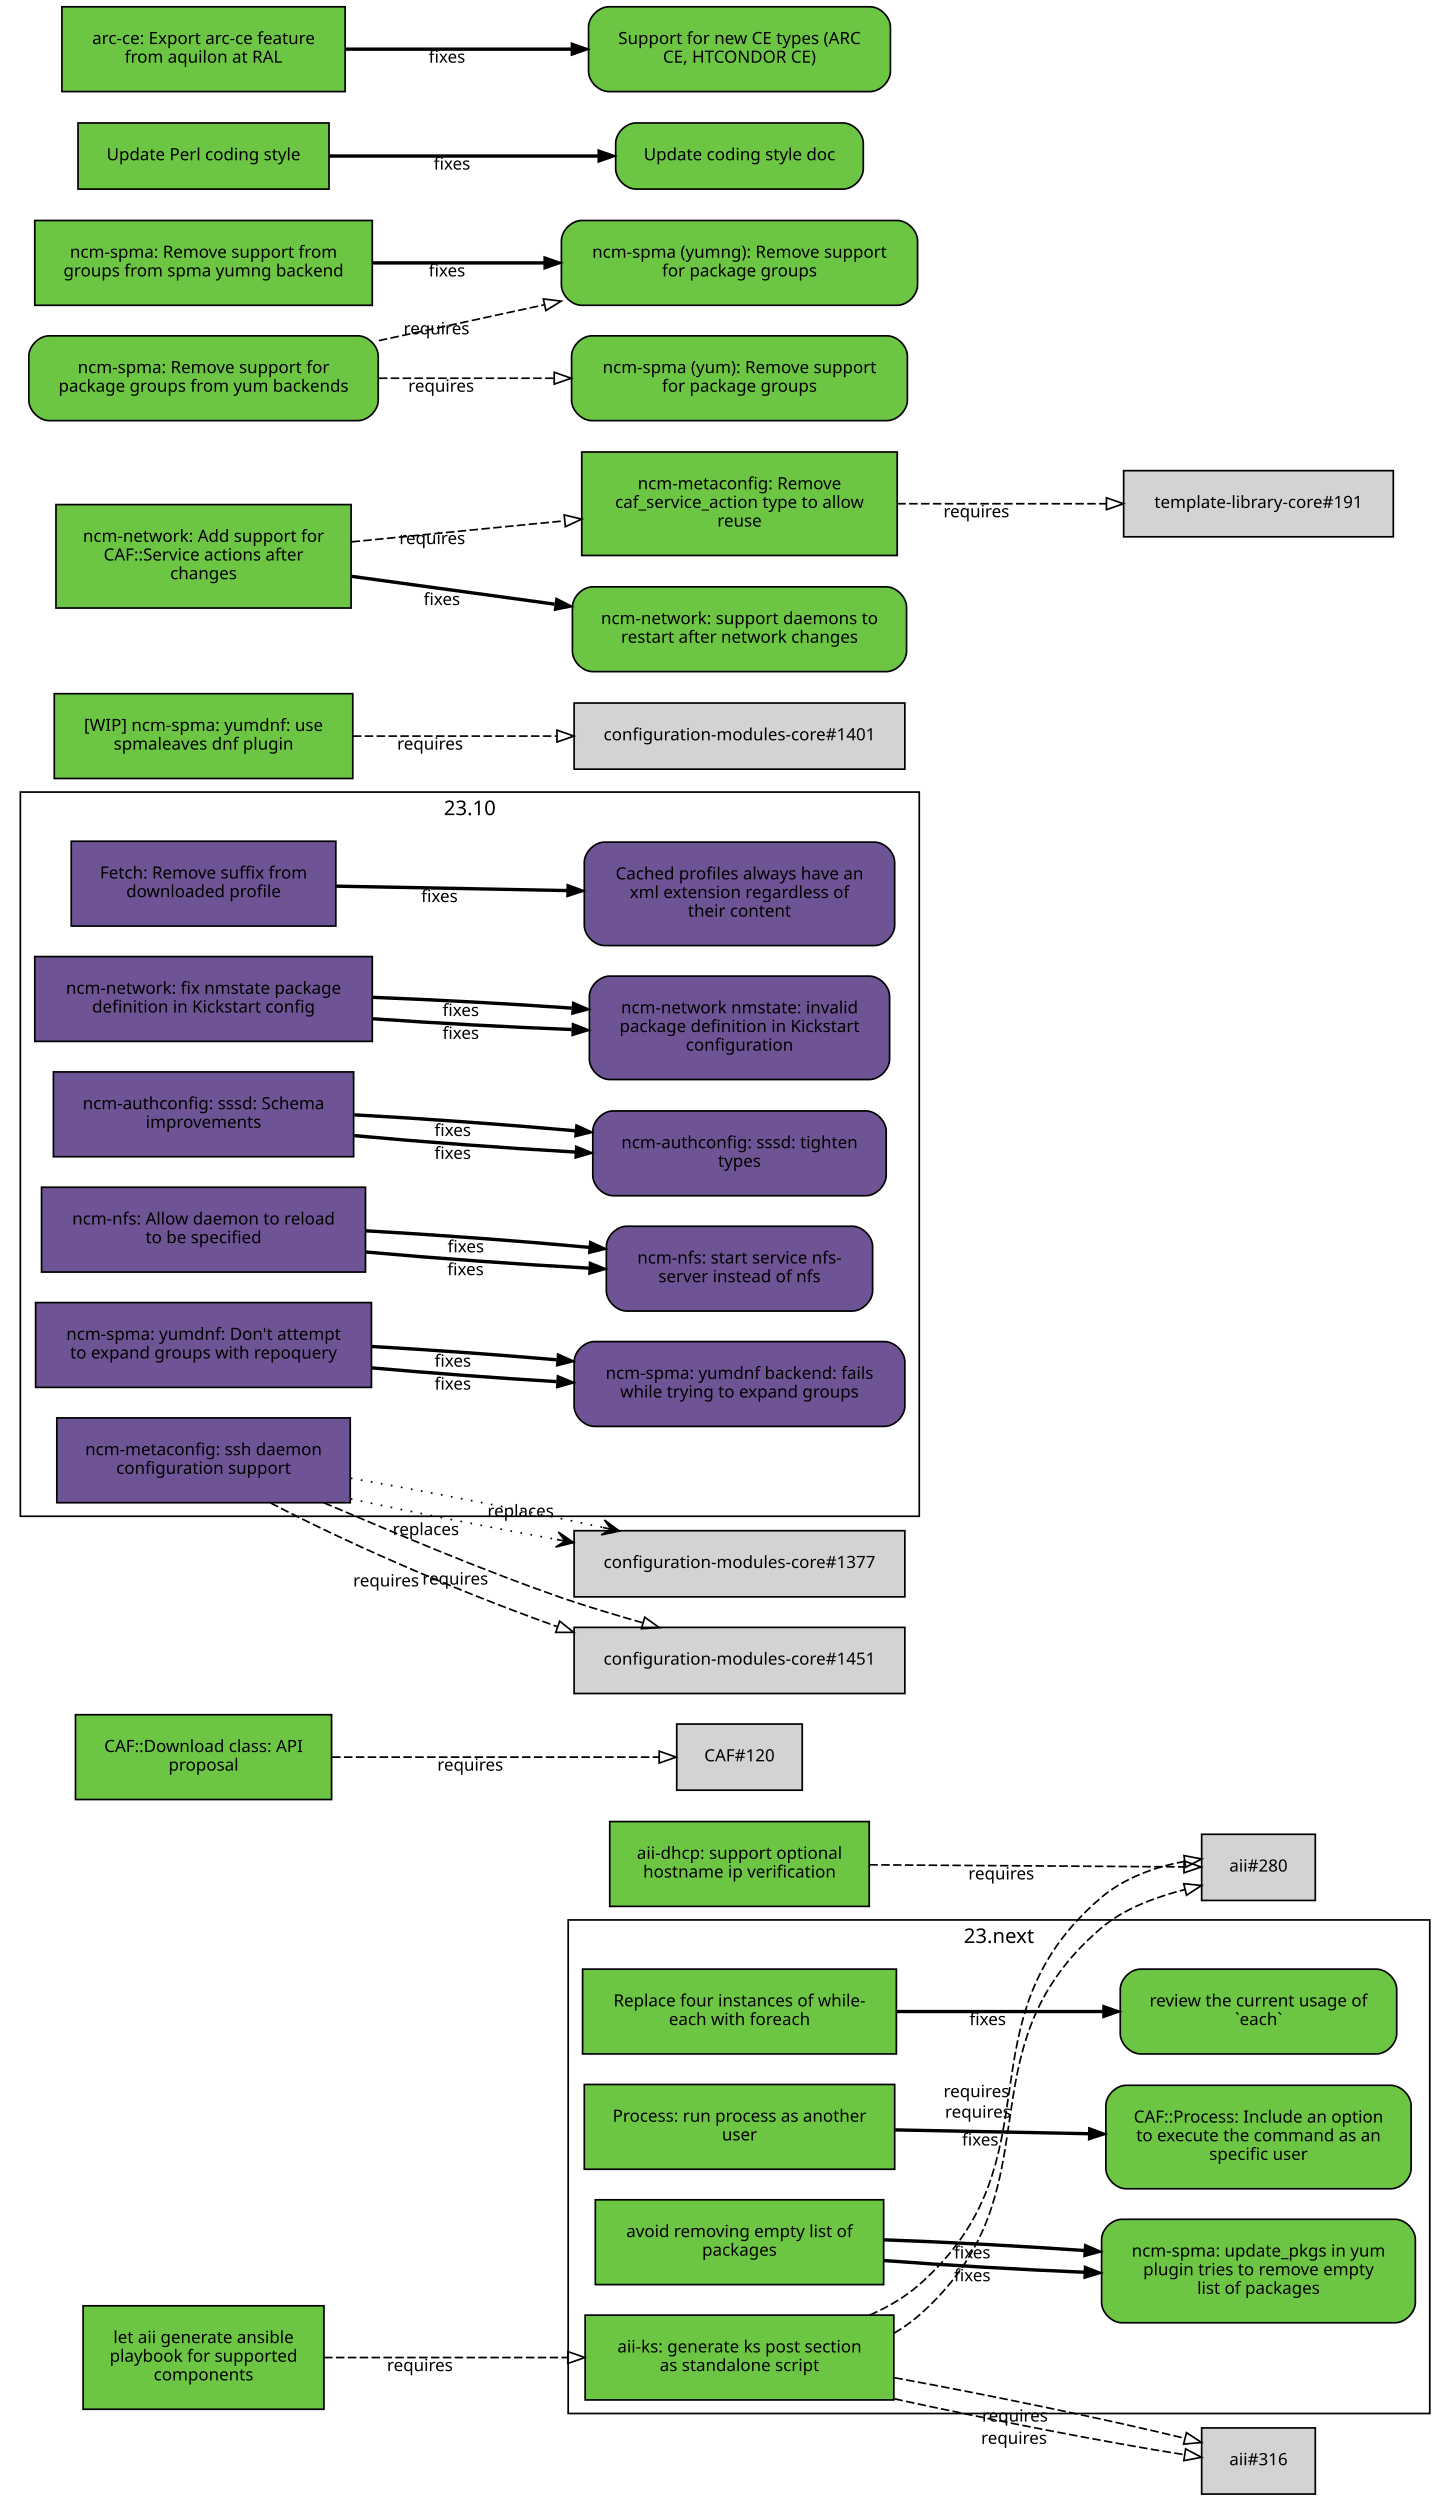
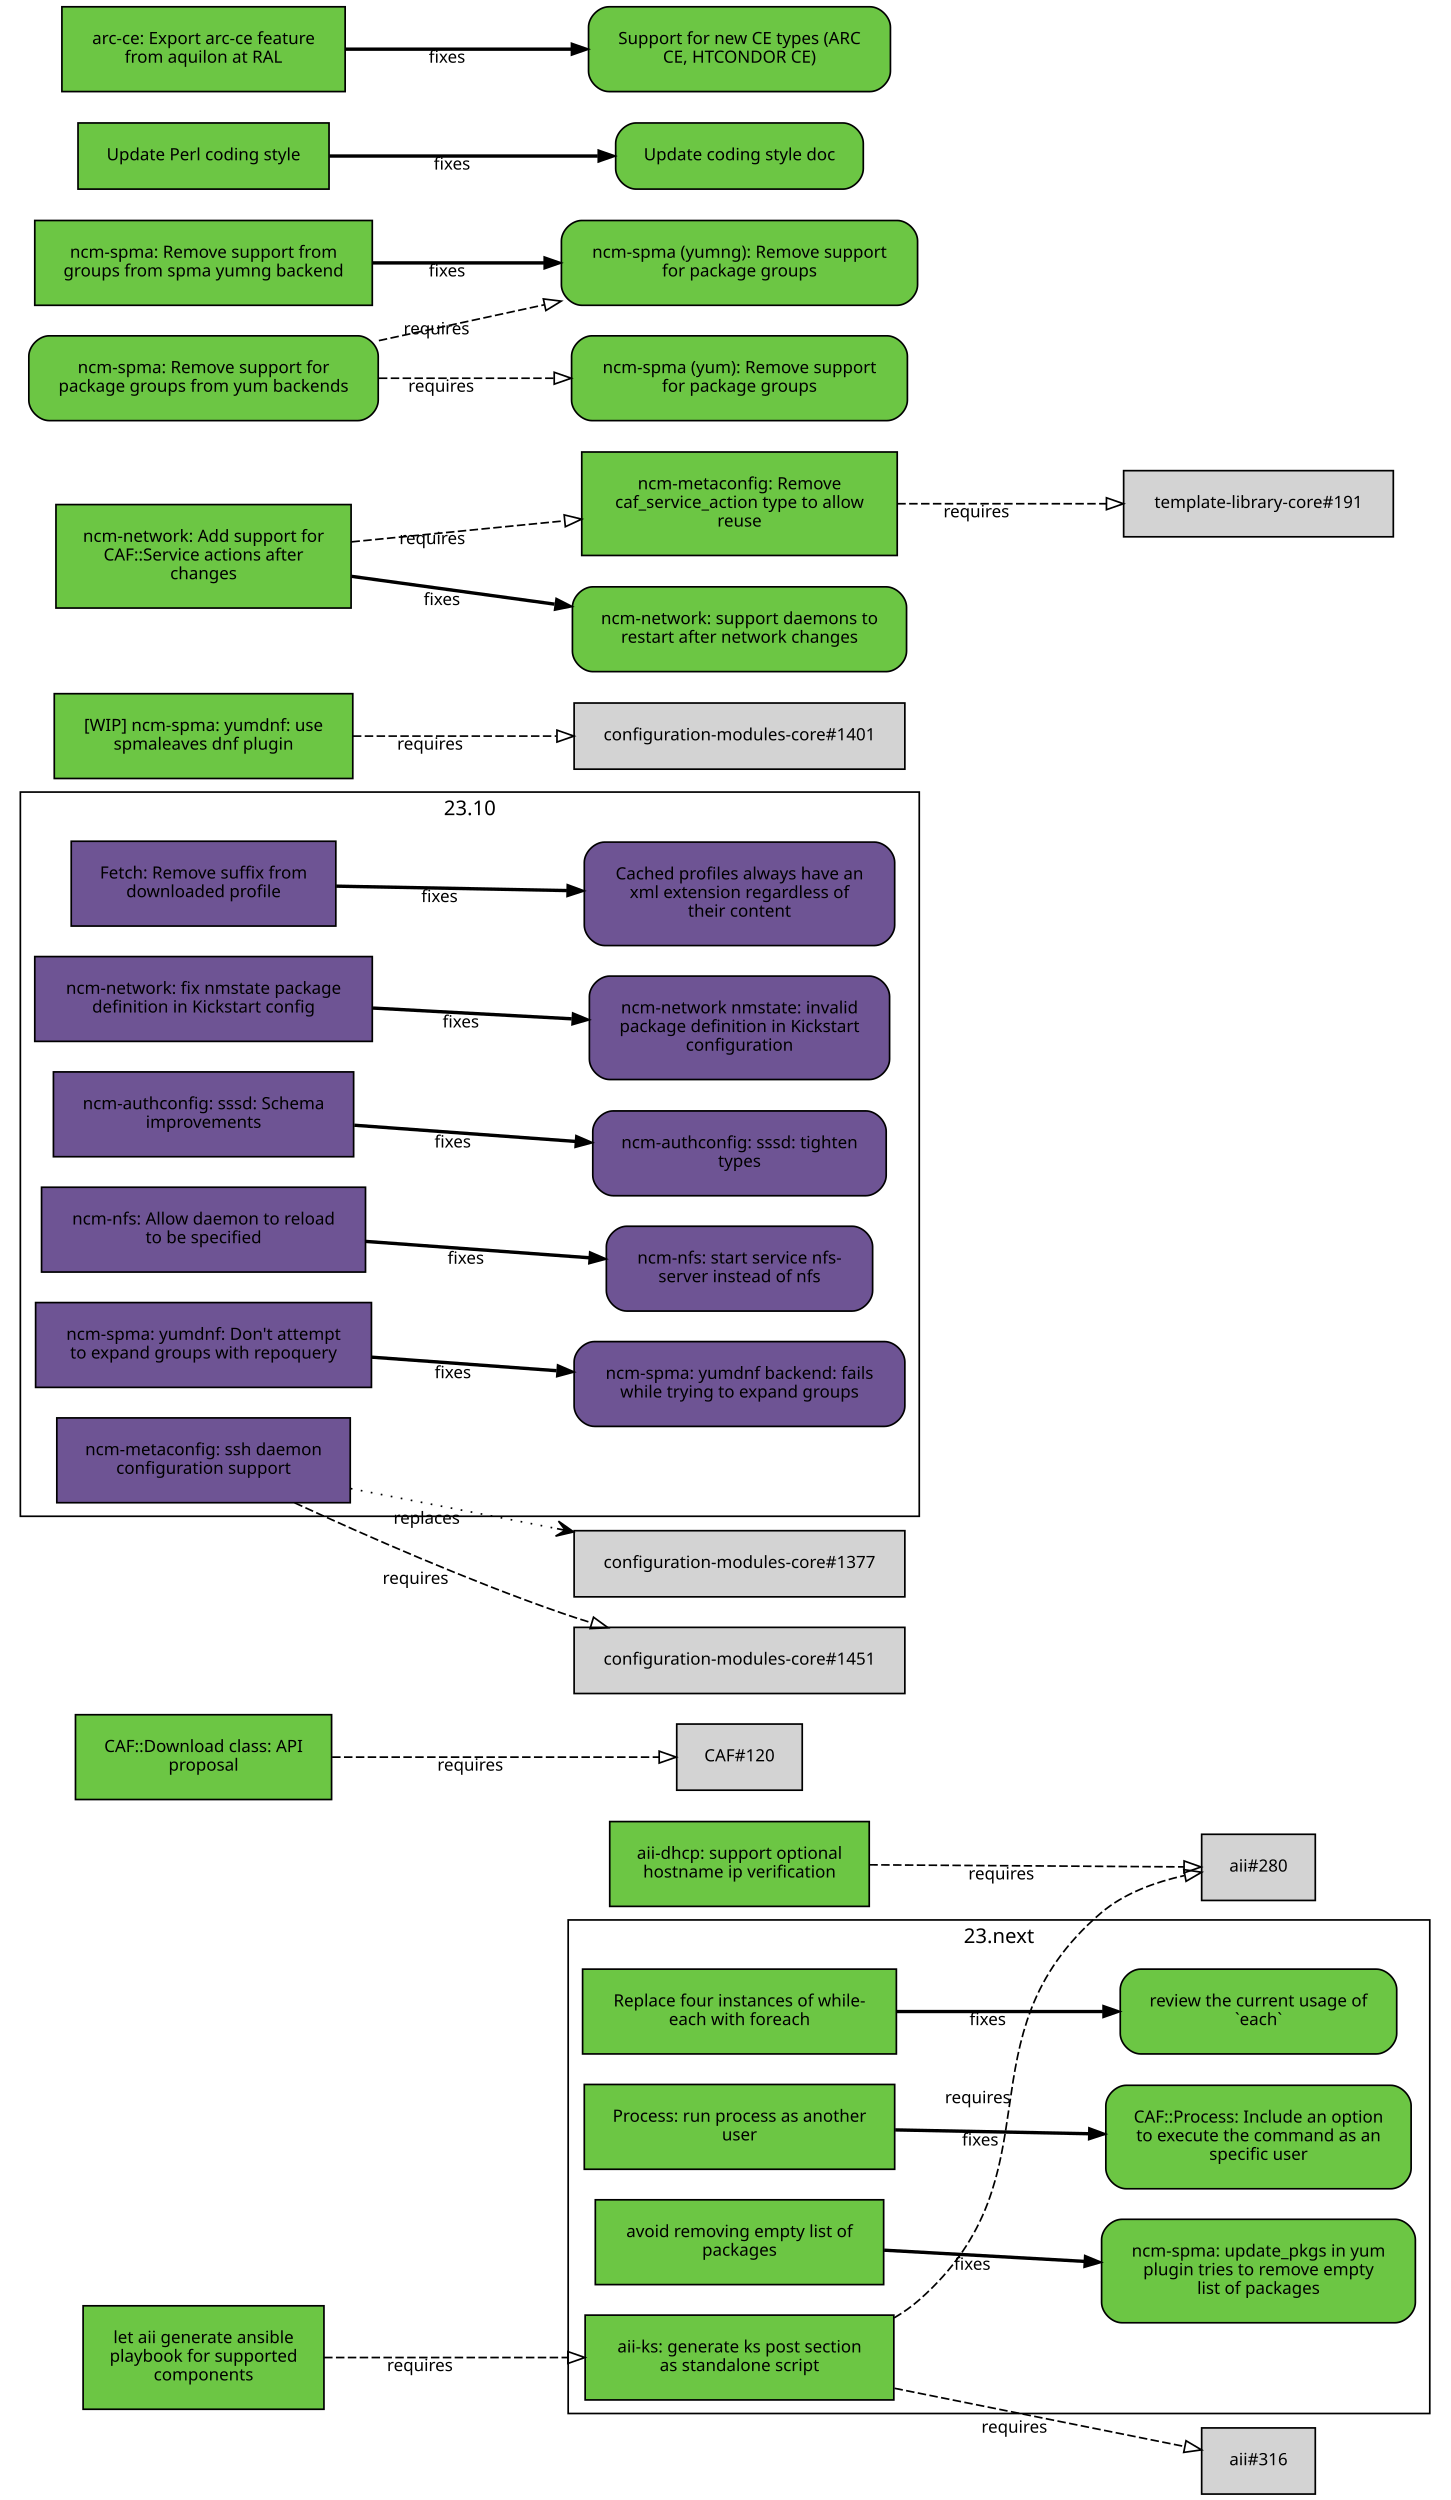
<svg xmlns="http://www.w3.org/2000/svg" xmlns:xlink="http://www.w3.org/1999/xlink" width="855pt" height="1474pt" viewBox="0.00 0.00 855.00 1474.00">
  <g id="graph0" class="graph" transform="scale(1 1) rotate(0) translate(4 1470)">
    <polygon fill="white" stroke="white" points="-4,5 -4,-1470 852,-1470 852,5 -4,5" />
    <g id="clust2" class="cluster">
      <polygon fill="none" stroke="black" points="8,-576 8,-1003 538,-1003 538,-576 8,-576" />
      <text text-anchor="middle" x="273" y="-989.4" font-family="Sans" font-size="12.00">23.10</text>
    </g>
    <g id="clust1" class="cluster">
      <polygon fill="none" stroke="black" points="331,-47 331,-338 839,-338 839,-47 331,-47" />
      <text text-anchor="middle" x="585" y="-324.4" font-family="Sans" font-size="12.00">23.next</text>
    </g>
    <g id="node1" class="node">
      <g id="a_node1">
        <a xlink:href="https://github.com/quattor/aii/pull/328" xlink:title="aii#328 (pull-request)" target="_parent">
          <polygon fill="#6cc644" stroke="black" points="523,-105 341,-105 341,-55 523,-55 523,-105" />
          <text text-anchor="middle" x="432" y="-83" font-family="Sans" font-size="10.00">aii-ks: generate ks post section</text>
          <text text-anchor="middle" x="432" y="-72" font-family="Sans" font-size="10.00">as standalone script</text>
        </a>
      </g>
    </g>
    <g id="node2" class="node">
      <polygon fill="lightgrey" stroke="black" points="771.5,-388.5 704.5,-388.5 704.5,-349.5 771.5,-349.5 771.5,-388.5" />
      <text text-anchor="middle" x="738" y="-366.5" font-family="Sans" font-size="10.00">aii#280</text>
    </g>
    <g id="edge1" class="edge">
-       <path fill="none" stroke="black" stroke-dasharray="5,2" d="M523.177,-94.39C528.47,-97.484 533.473,-101.008 538,-105 621.964,-179.027 560.019,-260.143 645,-333 658.839,-344.864 677.673,-351.519 694.696,-355.954" />
-       <polygon fill="none" stroke="black" points="693.914,-359.366 704.458,-358.332 695.57,-352.565 693.914,-359.366" />
-       <text text-anchor="middle" x="572.597" y="-221.396" font-family="Sans" font-size="10.00">requires</text>
+       <path fill="none" stroke="black" stroke-dasharray="5,2" d="M523.177,-103.373C528.47,-106.484 533.473,-110.008 538,-114 621.964,-188.027 560.019,-269.143 645,-342 658.709,-353.754 677.321,-360.394 694.218,-364.145" />
+       <polygon fill="none" stroke="black" points="693.975,-367.663 704.458,-366.126 695.305,-360.79 693.975,-367.663" />
+       <text text-anchor="middle" x="572.527" y="-229.944" font-family="Sans" font-size="10.00">requires</text>
    </g>
    <g id="node3" class="node">
      <polygon fill="lightgrey" stroke="black" points="771.5,-38.5 704.5,-38.5 704.5,0.5 771.5,0.5 771.5,-38.5" />
      <text text-anchor="middle" x="738" y="-16.5" font-family="Sans" font-size="10.00">aii#316</text>
    </g>
    <g id="edge2" class="edge">
-       <path fill="none" stroke="black" stroke-dasharray="5,2" d="M523.387,-55.632C579.936,-43.279 650.18,-29.64 694.316,-22.702" />
-       <polygon fill="none" stroke="black" points="695.047,-26.131 704.407,-21.166 693.994,-19.211 695.047,-26.131" />
-       <text text-anchor="middle" x="593.86" y="-29.068" font-family="Sans" font-size="10.00">requires</text>
-     </g>
-     <g id="edge3" class="edge">
-       <path fill="none" stroke="black" stroke-dasharray="5,2" d="M508.774,-105.023C519.372,-109.688 529.52,-115.524 538,-123 621.964,-197.027 560.019,-278.143 645,-351 658.709,-362.754 677.321,-369.394 694.218,-372.46" />
-       <polygon fill="none" stroke="black" points="694.064,-375.973 704.458,-373.92 695.052,-369.043 694.064,-375.973" />
-       <text text-anchor="middle" x="571.715" y="-233.513" font-family="Sans" font-size="10.00">requires</text>
-     </g>
-     <g id="edge4" class="edge">
-       <path fill="none" stroke="black" stroke-dasharray="5,2" d="M523.387,-68.094C580.055,-57.731 650.477,-43.141 694.595,-32.36" />
-       <polygon fill="none" stroke="black" points="695.551,-35.729 704.407,-29.914 693.857,-28.937 695.551,-35.729" />
-       <text text-anchor="middle" x="594.405" y="-42.236" font-family="Sans" font-size="10.00">requires</text>
+       <path fill="none" stroke="black" stroke-dasharray="5,2" d="M523.387,-61.863C580.055,-50.492 650.477,-36.362 694.595,-27.509" />
+       <polygon fill="none" stroke="black" points="695.291,-30.939 704.407,-25.54 693.914,-24.076 695.291,-30.939" />
+       <text text-anchor="middle" x="594.051" y="-35.671" font-family="Sans" font-size="10.00">requires</text>
    </g>
    <g id="node4" class="node">
      <g id="a_node4">
        <a xlink:href="https://github.com/quattor/aii/pull/331" xlink:title="aii#331 (pull-request)" target="_parent">
          <polygon fill="#6cc644" stroke="black" points="187,-110.5 45,-110.5 45,-49.5 187,-49.5 187,-110.5" />
          <text text-anchor="middle" x="116" y="-88.5" font-family="Sans" font-size="10.00">let aii generate ansible</text>
          <text text-anchor="middle" x="116" y="-77.5" font-family="Sans" font-size="10.00">playbook for supported</text>
          <text text-anchor="middle" x="116" y="-66.5" font-family="Sans" font-size="10.00">components</text>
        </a>
      </g>
    </g>
-     <g id="edge5" class="edge">
+     <g id="edge3" class="edge">
      <path fill="none" stroke="black" stroke-dasharray="5,2" d="M187.077,-80C229.343,-80 283.883,-80 330.668,-80" />
      <polygon fill="none" stroke="black" points="330.834,-83.5 340.834,-80 330.834,-76.5 330.834,-83.5" />
      <text text-anchor="middle" x="243.574" y="-72" font-family="Sans" font-size="10.00">requires</text>
    </g>
    <g id="node5" class="node">
      <g id="a_node5">
        <a xlink:href="https://github.com/quattor/aii/pull/299" xlink:title="aii#299 (pull-request)" target="_parent">
          <polygon fill="#6cc644" stroke="black" points="508.5,-396 355.5,-396 355.5,-346 508.5,-346 508.5,-396" />
          <text text-anchor="middle" x="432" y="-374" font-family="Sans" font-size="10.00">aii-dhcp: support optional</text>
          <text text-anchor="middle" x="432" y="-363" font-family="Sans" font-size="10.00">hostname ip verification</text>
        </a>
      </g>
    </g>
-     <g id="edge6" class="edge">
+     <g id="edge4" class="edge">
      <path fill="none" stroke="black" stroke-dasharray="5,2" d="M508.537,-370.503C567.023,-370.118 645.931,-369.599 694.049,-369.283" />
      <polygon fill="none" stroke="black" points="694.146,-372.782 704.123,-369.216 694.1,-365.782 694.146,-372.782" />
      <text text-anchor="middle" x="586.342" y="-361.86" font-family="Sans" font-size="10.00">requires</text>
    </g>
    <g id="node6" class="node">
      <g id="a_node6">
        <a xlink:href="https://github.com/quattor/CAF/pull/277" xlink:title="CAF#277 (pull-request)" target="_parent">
          <polygon fill="#6cc644" stroke="black" points="524.5,-309 339.5,-309 339.5,-259 524.5,-259 524.5,-309" />
          <text text-anchor="middle" x="432" y="-287" font-family="Sans" font-size="10.00">Replace four instances of while-</text>
          <text text-anchor="middle" x="432" y="-276" font-family="Sans" font-size="10.00">each with foreach</text>
        </a>
      </g>
    </g>
    <g id="node7" class="node">
      <g id="a_node7">
        <a xlink:href="https://github.com/quattor/CAF/issues/109" xlink:title="CAF#109 (issue)" target="_parent">
          <path fill="#6cc644" stroke="black" d="M807.5,-309C807.5,-309 668.5,-309 668.5,-309 662.5,-309 656.5,-303 656.5,-297 656.5,-297 656.5,-271 656.5,-271 656.5,-265 662.5,-259 668.5,-259 668.5,-259 807.5,-259 807.5,-259 813.5,-259 819.5,-265 819.5,-271 819.5,-271 819.5,-297 819.5,-297 819.5,-303 813.5,-309 807.5,-309" />
          <text text-anchor="middle" x="738" y="-287" font-family="Sans" font-size="10.00">review the current usage of</text>
          <text text-anchor="middle" x="738" y="-276" font-family="Sans" font-size="10.00">`each`</text>
        </a>
      </g>
    </g>
-     <g id="edge7" class="edge">
+     <g id="edge5" class="edge">
      <path fill="none" stroke="black" stroke-width="2" d="M524.622,-284C563.139,-284 607.831,-284 646.253,-284" />
      <polygon fill="black" stroke="black" points="646.394,-287.5 656.394,-284 646.394,-280.5 646.394,-287.5" />
      <text text-anchor="middle" x="578.345" y="-276" font-family="Sans" font-size="10.00">fixes</text>
    </g>
    <g id="node8" class="node">
      <g id="a_node8">
        <a xlink:href="https://github.com/quattor/CAF/pull/257" xlink:title="CAF#257 (pull-request)" target="_parent">
          <polygon fill="#6cc644" stroke="black" points="523.5,-241 340.5,-241 340.5,-191 523.5,-191 523.5,-241" />
          <text text-anchor="middle" x="432" y="-219" font-family="Sans" font-size="10.00">Process: run process as another</text>
          <text text-anchor="middle" x="432" y="-208" font-family="Sans" font-size="10.00">user</text>
        </a>
      </g>
    </g>
    <g id="node9" class="node">
      <g id="a_node9">
        <a xlink:href="https://github.com/quattor/CAF/issues/253" xlink:title="CAF#253 (issue)" target="_parent">
          <path fill="#6cc644" stroke="black" d="M816,-240.5C816,-240.5 660,-240.5 660,-240.5 654,-240.5 648,-234.5 648,-228.5 648,-228.5 648,-191.5 648,-191.5 648,-185.5 654,-179.5 660,-179.5 660,-179.5 816,-179.5 816,-179.5 822,-179.5 828,-185.5 828,-191.5 828,-191.5 828,-228.5 828,-228.5 828,-234.5 822,-240.5 816,-240.5" />
          <text text-anchor="middle" x="738" y="-218.5" font-family="Sans" font-size="10.00">CAF::Process: Include an option</text>
          <text text-anchor="middle" x="738" y="-207.5" font-family="Sans" font-size="10.00">to execute the command as an</text>
          <text text-anchor="middle" x="738" y="-196.5" font-family="Sans" font-size="10.00">specific user</text>
        </a>
      </g>
    </g>
-     <g id="edge8" class="edge">
+     <g id="edge6" class="edge">
      <path fill="none" stroke="black" stroke-width="2" d="M523.798,-214.208C559.701,-213.499 601.072,-212.683 637.762,-211.959" />
      <polygon fill="black" stroke="black" points="638.048,-215.454 647.977,-211.757 637.91,-208.455 638.048,-215.454" />
      <text text-anchor="middle" x="573.947" y="-204.981" font-family="Sans" font-size="10.00">fixes</text>
    </g>
    <g id="node10" class="node">
      <g id="a_node10">
        <a xlink:href="https://github.com/quattor/CAF/pull/110" xlink:title="CAF#110 (pull-request)" target="_parent">
          <polygon fill="#6cc644" stroke="black" points="191.5,-459 40.5,-459 40.5,-409 191.5,-409 191.5,-459" />
          <text text-anchor="middle" x="116" y="-437" font-family="Sans" font-size="10.00">CAF::Download class: API</text>
          <text text-anchor="middle" x="116" y="-426" font-family="Sans" font-size="10.00">proposal</text>
        </a>
      </g>
    </g>
    <g id="node11" class="node">
      <polygon fill="lightgrey" stroke="black" points="469,-453.5 395,-453.5 395,-414.5 469,-414.5 469,-453.5" />
      <text text-anchor="middle" x="432" y="-431.5" font-family="Sans" font-size="10.00">CAF#120</text>
    </g>
-     <g id="edge9" class="edge">
+     <g id="edge7" class="edge">
      <path fill="none" stroke="black" stroke-dasharray="5,2" d="M191.812,-434C251.718,-434 333.856,-434 384.623,-434" />
      <polygon fill="none" stroke="black" points="384.651,-437.5 394.651,-434 384.651,-430.5 384.651,-437.5" />
      <text text-anchor="middle" x="273.255" y="-426" font-family="Sans" font-size="10.00">requires</text>
    </g>
    <g id="node12" class="node">
      <g id="a_node12">
        <a xlink:href="https://github.com/quattor/CCM/pull/210" xlink:title="CCM#210 (pull-request)" target="_parent">
          <polygon fill="#6e5494" stroke="black" points="194,-974 38,-974 38,-924 194,-924 194,-974" />
          <text text-anchor="middle" x="116" y="-952" font-family="Sans" font-size="10.00">Fetch: Remove suffix from</text>
          <text text-anchor="middle" x="116" y="-941" font-family="Sans" font-size="10.00">downloaded profile</text>
        </a>
      </g>
    </g>
    <g id="node13" class="node">
      <g id="a_node13">
        <a xlink:href="https://github.com/quattor/CCM/issues/204" xlink:title="CCM#204 (issue)" target="_parent">
          <path fill="#6e5494" stroke="black" d="M511.5,-973.5C511.5,-973.5 352.5,-973.5 352.5,-973.5 346.5,-973.5 340.5,-967.5 340.5,-961.5 340.5,-961.5 340.5,-924.5 340.5,-924.5 340.5,-918.5 346.5,-912.5 352.5,-912.5 352.5,-912.5 511.5,-912.5 511.5,-912.5 517.5,-912.5 523.5,-918.5 523.5,-924.5 523.5,-924.5 523.5,-961.5 523.5,-961.5 523.5,-967.5 517.5,-973.5 511.5,-973.5" />
          <text text-anchor="middle" x="432" y="-951.5" font-family="Sans" font-size="10.00">Cached profiles always have an</text>
          <text text-anchor="middle" x="432" y="-940.5" font-family="Sans" font-size="10.00">xml extension regardless of</text>
          <text text-anchor="middle" x="432" y="-929.5" font-family="Sans" font-size="10.00">their content</text>
        </a>
      </g>
    </g>
-     <g id="edge10" class="edge">
+     <g id="edge8" class="edge">
      <path fill="none" stroke="black" stroke-width="2" d="M194.215,-947.525C235.236,-946.741 286.154,-945.768 330.251,-944.925" />
      <polygon fill="black" stroke="black" points="330.492,-948.421 340.423,-944.731 330.358,-941.423 330.492,-948.421" />
      <text text-anchor="middle" x="255.112" y="-938.132" font-family="Sans" font-size="10.00">fixes</text>
    </g>
    <g id="node14" class="node">
      <g id="a_node14">
        <a xlink:href="https://github.com/quattor/configuration-modules-core/pull/1630" xlink:title="configuration-modules-core#1630 (pull-request)" target="_parent">
          <polygon fill="#6e5494" stroke="black" points="215.5,-906 16.5,-906 16.5,-856 215.5,-856 215.5,-906" />
          <text text-anchor="middle" x="116" y="-884" font-family="Sans" font-size="10.00">ncm-network: fix nmstate package</text>
          <text text-anchor="middle" x="116" y="-873" font-family="Sans" font-size="10.00">definition in Kickstart config</text>
        </a>
      </g>
    </g>
    <g id="node15" class="node">
      <g id="a_node15">
        <a xlink:href="https://github.com/quattor/configuration-modules-core/issues/1629" xlink:title="configuration-modules-core#1629 (issue)" target="_parent">
          <path fill="#6e5494" stroke="black" d="M508.5,-894.5C508.5,-894.5 355.5,-894.5 355.5,-894.5 349.5,-894.5 343.5,-888.5 343.5,-882.5 343.5,-882.5 343.5,-845.5 343.5,-845.5 343.5,-839.5 349.5,-833.5 355.5,-833.5 355.5,-833.5 508.5,-833.5 508.5,-833.5 514.5,-833.5 520.5,-839.5 520.5,-845.5 520.5,-845.5 520.5,-882.5 520.5,-882.5 520.5,-888.5 514.5,-894.5 508.5,-894.5" />
          <text text-anchor="middle" x="432" y="-872.5" font-family="Sans" font-size="10.00">ncm-network nmstate: invalid</text>
          <text text-anchor="middle" x="432" y="-861.5" font-family="Sans" font-size="10.00">package definition in Kickstart</text>
          <text text-anchor="middle" x="432" y="-850.5" font-family="Sans" font-size="10.00">configuration</text>
        </a>
      </g>
    </g>
-     <g id="edge11" class="edge">
-       <path fill="none" stroke="black" stroke-width="2" d="M215.921,-869.323C253.303,-866.723 295.798,-864.427 333.087,-862.995" />
-       <polygon fill="black" stroke="black" points="333.593,-866.479 343.458,-862.615 333.336,-859.484 333.593,-866.479" />
-       <text text-anchor="middle" x="267.683" y="-857.446" font-family="Sans" font-size="10.00">fixes</text>
-     </g>
-     <g id="edge18" class="edge">
-       <path fill="none" stroke="black" stroke-width="2" d="M215.921,-881.966C253.303,-880.519 295.798,-878.213 333.087,-875.607" />
-       <polygon fill="black" stroke="black" points="333.734,-879.07 343.458,-874.864 333.234,-872.087 333.734,-879.07" />
-       <text text-anchor="middle" x="267.683" y="-870.938" font-family="Sans" font-size="10.00">fixes</text>
+     <g id="edge9" class="edge">
+       <path fill="none" stroke="black" stroke-width="2" d="M215.921,-875.644C253.303,-873.621 295.798,-871.32 333.087,-869.301" />
+       <polygon fill="black" stroke="black" points="333.662,-872.775 343.458,-868.74 333.283,-865.785 333.662,-872.775" />
+       <text text-anchor="middle" x="267.683" y="-864.192" font-family="Sans" font-size="10.00">fixes</text>
    </g>
    <g id="node16" class="node">
      <g id="a_node16">
        <a xlink:href="https://github.com/quattor/configuration-modules-core/pull/1622" xlink:title="configuration-modules-core#1622 (pull-request)" target="_parent">
          <polygon fill="#6e5494" stroke="black" points="204.5,-838 27.5,-838 27.5,-788 204.5,-788 204.5,-838" />
          <text text-anchor="middle" x="116" y="-816" font-family="Sans" font-size="10.00">ncm-authconfig: sssd: Schema</text>
          <text text-anchor="middle" x="116" y="-805" font-family="Sans" font-size="10.00">improvements</text>
        </a>
      </g>
    </g>
    <g id="node17" class="node">
      <g id="a_node17">
        <a xlink:href="https://github.com/quattor/configuration-modules-core/issues/1471" xlink:title="configuration-modules-core#1471 (issue)" target="_parent">
          <path fill="#6e5494" stroke="black" d="M506.5,-815C506.5,-815 357.5,-815 357.5,-815 351.5,-815 345.5,-809 345.5,-803 345.5,-803 345.5,-777 345.5,-777 345.5,-771 351.5,-765 357.5,-765 357.5,-765 506.5,-765 506.5,-765 512.5,-765 518.5,-771 518.5,-777 518.5,-777 518.5,-803 518.5,-803 518.5,-809 512.5,-815 506.5,-815" />
          <text text-anchor="middle" x="432" y="-793" font-family="Sans" font-size="10.00">ncm-authconfig: sssd: tighten</text>
          <text text-anchor="middle" x="432" y="-782" font-family="Sans" font-size="10.00">types</text>
        </a>
      </g>
    </g>
-     <g id="edge12" class="edge">
-       <path fill="none" stroke="black" stroke-width="2" d="M204.884,-800.431C245.446,-796.685 293.697,-793.104 335.189,-790.746" />
-       <polygon fill="black" stroke="black" points="335.515,-794.233 345.307,-790.188 335.129,-787.244 335.515,-794.233" />
-       <text text-anchor="middle" x="262.92" y="-786.683" font-family="Sans" font-size="10.00">fixes</text>
-     </g>
-     <g id="edge19" class="edge">
-       <path fill="none" stroke="black" stroke-width="2" d="M204.884,-812.694C245.446,-810.498 293.697,-807.01 335.189,-803.29" />
-       <polygon fill="black" stroke="black" points="335.667,-806.761 345.307,-802.366 335.03,-799.79 335.667,-806.761" />
-       <text text-anchor="middle" x="262.92" y="-800.182" font-family="Sans" font-size="10.00">fixes</text>
+     <g id="edge10" class="edge">
+       <path fill="none" stroke="black" stroke-width="2" d="M204.884,-806.563C245.446,-803.592 293.697,-800.057 335.189,-797.018" />
+       <polygon fill="black" stroke="black" points="335.589,-800.498 345.307,-796.277 335.078,-793.517 335.589,-800.498" />
+       <text text-anchor="middle" x="262.92" y="-793.433" font-family="Sans" font-size="10.00">fixes</text>
    </g>
    <g id="node18" class="node">
      <g id="a_node18">
        <a xlink:href="https://github.com/quattor/configuration-modules-core/pull/1621" xlink:title="configuration-modules-core#1621 (pull-request)" target="_parent">
          <polygon fill="#6e5494" stroke="black" points="211.5,-770 20.5,-770 20.5,-720 211.5,-720 211.5,-770" />
          <text text-anchor="middle" x="116" y="-748" font-family="Sans" font-size="10.00">ncm-nfs: Allow daemon to reload</text>
          <text text-anchor="middle" x="116" y="-737" font-family="Sans" font-size="10.00">to be specified</text>
        </a>
      </g>
    </g>
    <g id="node19" class="node">
      <g id="a_node19">
        <a xlink:href="https://github.com/quattor/configuration-modules-core/issues/1618" xlink:title="configuration-modules-core#1618 (issue)" target="_parent">
          <path fill="#6e5494" stroke="black" d="M498.5,-747C498.5,-747 365.5,-747 365.5,-747 359.5,-747 353.5,-741 353.5,-735 353.5,-735 353.5,-709 353.5,-709 353.5,-703 359.5,-697 365.5,-697 365.5,-697 498.5,-697 498.5,-697 504.5,-697 510.5,-703 510.5,-709 510.5,-709 510.5,-735 510.5,-735 510.5,-741 504.5,-747 498.5,-747" />
          <text text-anchor="middle" x="432" y="-725" font-family="Sans" font-size="10.00">ncm-nfs: start service nfs-</text>
          <text text-anchor="middle" x="432" y="-714" font-family="Sans" font-size="10.00">server instead of nfs</text>
        </a>
      </g>
    </g>
-     <g id="edge13" class="edge">
-       <path fill="none" stroke="black" stroke-width="2" d="M211.636,-731.816C253.42,-728.053 302.24,-724.518 343.204,-722.301" />
-       <polygon fill="black" stroke="black" points="343.636,-725.784 353.439,-721.767 343.271,-718.793 343.636,-725.784" />
-       <text text-anchor="middle" x="270.482" y="-718.137" font-family="Sans" font-size="10.00">fixes</text>
-     </g>
-     <g id="edge20" class="edge">
-       <path fill="none" stroke="black" stroke-width="2" d="M211.636,-744.321C253.508,-741.957 302.447,-738.33 343.464,-734.537" />
-       <polygon fill="black" stroke="black" points="343.812,-738.019 353.439,-733.596 343.155,-731.05 343.812,-738.019" />
-       <text text-anchor="middle" x="270.635" y="-731.608" font-family="Sans" font-size="10.00">fixes</text>
+     <g id="edge11" class="edge">
+       <path fill="none" stroke="black" stroke-width="2" d="M211.636,-738.068C253.508,-735.001 302.447,-731.416 343.464,-728.412" />
+       <polygon fill="black" stroke="black" points="343.722,-731.902 353.439,-727.681 343.21,-724.921 343.722,-731.902" />
+       <text text-anchor="middle" x="270.635" y="-724.868" font-family="Sans" font-size="10.00">fixes</text>
    </g>
    <g id="node20" class="node">
      <g id="a_node20">
        <a xlink:href="https://github.com/quattor/configuration-modules-core/pull/1620" xlink:title="configuration-modules-core#1620 (pull-request)" target="_parent">
          <polygon fill="#6e5494" stroke="black" points="215,-702 17,-702 17,-652 215,-652 215,-702" />
          <text text-anchor="middle" x="116" y="-680" font-family="Sans" font-size="10.00">ncm-spma: yumdnf: Don't attempt</text>
          <text text-anchor="middle" x="116" y="-669" font-family="Sans" font-size="10.00">to expand groups with repoquery</text>
        </a>
      </g>
    </g>
    <g id="node21" class="node">
      <g id="a_node21">
        <a xlink:href="https://github.com/quattor/configuration-modules-core/issues/1524" xlink:title="configuration-modules-core#1524 (issue)" target="_parent">
          <path fill="#6e5494" stroke="black" d="M517.5,-679C517.5,-679 346.5,-679 346.5,-679 340.5,-679 334.5,-673 334.5,-667 334.5,-667 334.5,-641 334.5,-641 334.5,-635 340.5,-629 346.5,-629 346.5,-629 517.5,-629 517.5,-629 523.5,-629 529.5,-635 529.5,-641 529.5,-641 529.5,-667 529.5,-667 529.5,-673 523.5,-679 517.5,-679" />
          <text text-anchor="middle" x="432" y="-657" font-family="Sans" font-size="10.00">ncm-spma: yumdnf backend: fails</text>
          <text text-anchor="middle" x="432" y="-646" font-family="Sans" font-size="10.00">while trying to expand groups</text>
        </a>
      </g>
    </g>
-     <g id="edge14" class="edge">
-       <path fill="none" stroke="black" stroke-width="2" d="M215.06,-663.509C249.699,-660.428 288.815,-657.521 324.146,-655.393" />
-       <polygon fill="black" stroke="black" points="324.713,-658.866 334.491,-654.786 324.303,-651.878 324.713,-658.866" />
-       <text text-anchor="middle" x="262.99" y="-650.678" font-family="Sans" font-size="10.00">fixes</text>
-     </g>
-     <g id="edge21" class="edge">
-       <path fill="none" stroke="black" stroke-width="2" d="M215.06,-676.125C249.699,-674.132 288.815,-671.309 324.146,-668.261" />
-       <polygon fill="black" stroke="black" points="324.835,-671.714 334.491,-667.353 324.223,-664.741 324.835,-671.714" />
-       <text text-anchor="middle" x="262.99" y="-664.177" font-family="Sans" font-size="10.00">fixes</text>
+     <g id="edge12" class="edge">
+       <path fill="none" stroke="black" stroke-width="2" d="M215.06,-669.817C249.699,-667.28 288.815,-664.415 324.146,-661.827" />
+       <polygon fill="black" stroke="black" points="324.773,-665.29 334.491,-661.069 324.262,-658.309 324.773,-665.29" />
+       <text text-anchor="middle" x="262.99" y="-657.428" font-family="Sans" font-size="10.00">fixes</text>
    </g>
    <g id="node22" class="node">
      <g id="a_node22">
        <a xlink:href="https://github.com/quattor/configuration-modules-core/pull/1554" xlink:title="configuration-modules-core#1554 (pull-request)" target="_parent">
          <polygon fill="#6cc644" stroke="black" points="517,-173 347,-173 347,-123 517,-123 517,-173" />
          <text text-anchor="middle" x="432" y="-151" font-family="Sans" font-size="10.00">avoid removing empty list of</text>
          <text text-anchor="middle" x="432" y="-140" font-family="Sans" font-size="10.00">packages</text>
        </a>
      </g>
    </g>
    <g id="node23" class="node">
      <g id="a_node23">
        <a xlink:href="https://github.com/quattor/configuration-modules-core/issues/1553" xlink:title="configuration-modules-core#1553 (issue)" target="_parent">
          <path fill="#6cc644" stroke="black" d="M818.5,-161.5C818.5,-161.5 657.5,-161.5 657.5,-161.5 651.5,-161.5 645.5,-155.5 645.5,-149.5 645.5,-149.5 645.5,-112.5 645.5,-112.5 645.5,-106.5 651.5,-100.5 657.5,-100.5 657.5,-100.5 818.5,-100.5 818.5,-100.5 824.5,-100.5 830.5,-106.5 830.5,-112.5 830.5,-112.5 830.5,-149.5 830.5,-149.5 830.5,-155.5 824.5,-161.5 818.5,-161.5" />
          <text text-anchor="middle" x="738" y="-139.5" font-family="Sans" font-size="10.00">ncm-spma: update_pkgs in yum</text>
          <text text-anchor="middle" x="738" y="-128.5" font-family="Sans" font-size="10.00">plugin tries to remove empty</text>
          <text text-anchor="middle" x="738" y="-117.5" font-family="Sans" font-size="10.00">list of packages</text>
        </a>
      </g>
    </g>
-     <g id="edge15" class="edge">
-       <path fill="none" stroke="black" stroke-width="2" d="M517.277,-137.172C553.812,-134.397 596.909,-131.888 635.213,-130.281" />
-       <polygon fill="black" stroke="black" points="635.508,-133.772 645.359,-129.872 635.226,-126.777 635.508,-133.772" />
-       <text text-anchor="middle" x="569.248" y="-124.962" font-family="Sans" font-size="10.00">fixes</text>
-     </g>
-     <g id="edge22" class="edge">
-       <path fill="none" stroke="black" stroke-width="2" d="M517.277,-149.402C553.812,-148.092 596.909,-145.78 635.213,-143.103" />
-       <polygon fill="black" stroke="black" points="635.634,-146.582 645.359,-142.378 635.134,-139.6 635.634,-146.582" />
-       <text text-anchor="middle" x="569.248" y="-138.458" font-family="Sans" font-size="10.00">fixes</text>
+     <g id="edge13" class="edge">
+       <path fill="none" stroke="black" stroke-width="2" d="M517.277,-143.287C553.812,-141.244 596.909,-138.834 635.213,-136.692" />
+       <polygon fill="black" stroke="black" points="635.57,-140.178 645.359,-136.125 635.179,-133.189 635.57,-140.178" />
+       <text text-anchor="middle" x="569.248" y="-131.71" font-family="Sans" font-size="10.00">fixes</text>
    </g>
    <g id="node24" class="node">
      <g id="a_node24">
        <a xlink:href="https://github.com/quattor/configuration-modules-core/pull/1452" xlink:title="configuration-modules-core#1452 (pull-request)" target="_parent">
          <polygon fill="#6e5494" stroke="black" points="202.5,-634 29.5,-634 29.5,-584 202.5,-584 202.5,-634" />
          <text text-anchor="middle" x="116" y="-612" font-family="Sans" font-size="10.00">ncm-metaconfig: ssh daemon</text>
          <text text-anchor="middle" x="116" y="-601" font-family="Sans" font-size="10.00">configuration support</text>
        </a>
      </g>
    </g>
    <g id="node25" class="node">
      <polygon fill="lightgrey" stroke="black" points="529.5,-567.5 334.5,-567.5 334.5,-528.5 529.5,-528.5 529.5,-567.5" />
      <text text-anchor="middle" x="432" y="-545.5" font-family="Sans" font-size="10.00">configuration-modules-core#1377</text>
    </g>
-     <g id="edge16" class="edge">
-       <path fill="none" stroke="black" stroke-dasharray="1,5" d="M202.802,-586.241C240.298,-578.212 284.669,-569.478 324.269,-562.302" />
-       <polygon fill="black" stroke="black" points="334.228,-560.512 325.181,-566.71 329.306,-561.397 324.385,-562.281 324.385,-562.281 324.385,-562.281 329.306,-561.397 323.589,-557.852 334.228,-560.512 334.228,-560.512" />
-       <text text-anchor="middle" x="247.096" y="-564.901" font-family="Sans" font-size="10.00">replaces</text>
+     <g id="edge14" class="edge">
+       <path fill="none" stroke="black" stroke-dasharray="1,5" d="M202.802,-592.331C240.298,-585.047 284.669,-576.427 324.269,-568.734" />
+       <polygon fill="black" stroke="black" points="334.228,-566.8 325.269,-573.124 329.319,-567.753 324.411,-568.707 324.411,-568.707 324.411,-568.707 329.319,-567.753 323.553,-564.289 334.228,-566.8 334.228,-566.8" />
+       <text text-anchor="middle" x="247.583" y="-571.552" font-family="Sans" font-size="10.00">replaces</text>
    </g>
    <g id="node26" class="node">
      <polygon fill="lightgrey" stroke="black" points="529.5,-510.5 334.5,-510.5 334.5,-471.5 529.5,-471.5 529.5,-510.5" />
      <text text-anchor="middle" x="432" y="-488.5" font-family="Sans" font-size="10.00">configuration-modules-core#1451</text>
    </g>
-     <g id="edge17" class="edge">
-       <path fill="none" stroke="black" stroke-dasharray="5,2" d="M155.44,-583.911C195.112,-563.096 259.352,-534.126 324.622,-510.928" />
-       <polygon fill="none" stroke="black" points="325.979,-514.161 334.257,-507.549 323.662,-507.556 325.979,-514.161" />
-       <text text-anchor="middle" x="223.627" y="-534.624" font-family="Sans" font-size="10.00">requires</text>
-     </g>
-     <g id="edge23" class="edge">
-       <path fill="none" stroke="black" stroke-dasharray="1,5" d="M202.802,-598.422C249.154,-590.338 306.011,-579.249 351.375,-569.43" />
-       <polygon fill="black" stroke="black" points="361.167,-567.29 352.358,-573.821 356.282,-568.357 351.397,-569.425 351.397,-569.425 351.397,-569.425 356.282,-568.357 350.437,-565.028 361.167,-567.29 361.167,-567.29" />
-       <text text-anchor="middle" x="302.971" y="-575.694" font-family="Sans" font-size="10.00">replaces</text>
-     </g>
-     <g id="edge24" class="edge">
-       <path fill="none" stroke="black" stroke-dasharray="5,2" d="M186.976,-583.952C227.353,-566.79 279.408,-544.512 327,-528 342.288,-522.696 359.125,-517.778 374.717,-513.244" />
-       <polygon fill="none" stroke="black" points="376.132,-516.477 384.754,-510.319 374.174,-509.756 376.132,-516.477" />
-       <text text-anchor="middle" x="264.428" y="-535.723" font-family="Sans" font-size="10.00">requires</text>
+     <g id="edge15" class="edge">
+       <path fill="none" stroke="black" stroke-dasharray="5,2" d="M169.693,-583.943C211.678,-564.586 272.288,-537.982 327,-519 332.797,-516.989 338.816,-515.033 344.905,-513.152" />
+       <polygon fill="none" stroke="black" points="345.944,-516.495 354.51,-510.26 343.926,-509.792 345.944,-516.495" />
+       <text text-anchor="middle" x="240.995" y="-536.113" font-family="Sans" font-size="10.00">requires</text>
    </g>
    <g id="node27" class="node">
      <g id="a_node27">
        <a xlink:href="https://github.com/quattor/configuration-modules-core/pull/1507" xlink:title="configuration-modules-core#1507 (pull-request)" target="_parent">
          <polygon fill="#6cc644" stroke="black" points="204,-1061 28,-1061 28,-1011 204,-1011 204,-1061" />
          <text text-anchor="middle" x="116" y="-1039" font-family="Sans" font-size="10.00">[WIP] ncm-spma: yumdnf: use</text>
          <text text-anchor="middle" x="116" y="-1028" font-family="Sans" font-size="10.00">spmaleaves dnf plugin</text>
        </a>
      </g>
    </g>
    <g id="node28" class="node">
      <polygon fill="lightgrey" stroke="black" points="529.5,-1055.5 334.5,-1055.5 334.5,-1016.5 529.5,-1016.5 529.5,-1055.5" />
      <text text-anchor="middle" x="432" y="-1033.5" font-family="Sans" font-size="10.00">configuration-modules-core#1401</text>
    </g>
-     <g id="edge25" class="edge">
+     <g id="edge16" class="edge">
      <path fill="none" stroke="black" stroke-dasharray="5,2" d="M204.05,-1036C241.203,-1036 284.927,-1036 324.027,-1036" />
      <polygon fill="none" stroke="black" points="324.391,-1039.5 334.391,-1036 324.391,-1032.5 324.391,-1039.5" />
      <text text-anchor="middle" x="249.549" y="-1028" font-family="Sans" font-size="10.00">requires</text>
    </g>
    <g id="node29" class="node">
      <g id="a_node29">
        <a xlink:href="https://github.com/quattor/configuration-modules-core/pull/1336" xlink:title="configuration-modules-core#1336 (pull-request)" target="_parent">
          <polygon fill="#6cc644" stroke="black" points="203,-1172.5 29,-1172.5 29,-1111.5 203,-1111.5 203,-1172.5" />
          <text text-anchor="middle" x="116" y="-1150.5" font-family="Sans" font-size="10.00">ncm-network: Add support for</text>
          <text text-anchor="middle" x="116" y="-1139.5" font-family="Sans" font-size="10.00">CAF::Service actions after</text>
          <text text-anchor="middle" x="116" y="-1128.5" font-family="Sans" font-size="10.00">changes</text>
        </a>
      </g>
    </g>
    <g id="node30" class="node">
      <g id="a_node30">
        <a xlink:href="https://github.com/quattor/configuration-modules-core/pull/1335" xlink:title="configuration-modules-core#1335 (pull-request)" target="_parent">
          <polygon fill="#6cc644" stroke="black" points="525,-1203.5 339,-1203.5 339,-1142.5 525,-1142.5 525,-1203.5" />
          <text text-anchor="middle" x="432" y="-1181.5" font-family="Sans" font-size="10.00">ncm-metaconfig: Remove</text>
          <text text-anchor="middle" x="432" y="-1170.5" font-family="Sans" font-size="10.00">caf_service_action type to allow</text>
          <text text-anchor="middle" x="432" y="-1159.5" font-family="Sans" font-size="10.00">reuse</text>
        </a>
      </g>
    </g>
-     <g id="edge26" class="edge">
+     <g id="edge17" class="edge">
      <path fill="none" stroke="black" stroke-dasharray="5,2" d="M203.217,-1150.51C242.047,-1154.35 288.184,-1158.9 328.746,-1162.9" />
      <polygon fill="none" stroke="black" points="328.636,-1166.41 338.931,-1163.91 329.323,-1159.44 328.636,-1166.41" />
      <text text-anchor="middle" x="250.868" y="-1149.19" font-family="Sans" font-size="10.00">requires</text>
    </g>
    <g id="node31" class="node">
      <g id="a_node31">
        <a xlink:href="https://github.com/quattor/configuration-modules-core/issues/1071" xlink:title="configuration-modules-core#1071 (issue)" target="_parent">
          <path fill="#6cc644" stroke="black" d="M518.5,-1124C518.5,-1124 345.5,-1124 345.5,-1124 339.5,-1124 333.5,-1118 333.5,-1112 333.5,-1112 333.5,-1086 333.5,-1086 333.5,-1080 339.5,-1074 345.5,-1074 345.5,-1074 518.5,-1074 518.5,-1074 524.5,-1074 530.5,-1080 530.5,-1086 530.5,-1086 530.5,-1112 530.5,-1112 530.5,-1118 524.5,-1124 518.5,-1124" />
          <text text-anchor="middle" x="432" y="-1102" font-family="Sans" font-size="10.00">ncm-network: support daemons to</text>
          <text text-anchor="middle" x="432" y="-1091" font-family="Sans" font-size="10.00">restart after network changes</text>
        </a>
      </g>
    </g>
-     <g id="edge27" class="edge">
+     <g id="edge18" class="edge">
      <path fill="none" stroke="black" stroke-width="2" d="M203.217,-1130.19C240.216,-1125.13 283.848,-1119.15 322.972,-1113.79" />
      <polygon fill="black" stroke="black" points="323.912,-1117.2 333.344,-1112.37 322.962,-1110.26 323.912,-1117.2" />
      <text text-anchor="middle" x="256.527" y="-1113.25" font-family="Sans" font-size="10.00">fixes</text>
    </g>
    <g id="node32" class="node">
      <polygon fill="lightgrey" stroke="black" points="817.5,-1192.5 658.5,-1192.5 658.5,-1153.5 817.5,-1153.5 817.5,-1192.5" />
      <text text-anchor="middle" x="738" y="-1170.5" font-family="Sans" font-size="10.00">template-library-core#191</text>
    </g>
-     <g id="edge28" class="edge">
+     <g id="edge19" class="edge">
      <path fill="none" stroke="black" stroke-dasharray="5,2" d="M525.035,-1173C564.097,-1173 609.452,-1173 648.16,-1173" />
      <polygon fill="none" stroke="black" points="648.369,-1176.5 658.369,-1173 648.369,-1169.5 648.369,-1176.5" />
      <text text-anchor="middle" x="571.665" y="-1165" font-family="Sans" font-size="10.00">requires</text>
    </g>
    <g id="node33" class="node">
      <g id="a_node33">
        <a xlink:href="https://github.com/quattor/configuration-modules-core/pull/1148" xlink:title="configuration-modules-core#1148 (pull-request)" target="_parent">
          <polygon fill="#6cc644" stroke="black" points="215.5,-1340 16.5,-1340 16.5,-1290 215.5,-1290 215.5,-1340" />
          <text text-anchor="middle" x="116" y="-1318" font-family="Sans" font-size="10.00">ncm-spma: Remove support from</text>
          <text text-anchor="middle" x="116" y="-1307" font-family="Sans" font-size="10.00">groups from spma yumng backend</text>
        </a>
      </g>
    </g>
    <g id="node34" class="node">
      <g id="a_node34">
        <a xlink:href="https://github.com/quattor/configuration-modules-core/issues/952" xlink:title="configuration-modules-core#952 (issue)" target="_parent">
          <path fill="#6cc644" stroke="black" d="M525,-1340C525,-1340 339,-1340 339,-1340 333,-1340 327,-1334 327,-1328 327,-1328 327,-1302 327,-1302 327,-1296 333,-1290 339,-1290 339,-1290 525,-1290 525,-1290 531,-1290 537,-1296 537,-1302 537,-1302 537,-1328 537,-1328 537,-1334 531,-1340 525,-1340" />
          <text text-anchor="middle" x="432" y="-1318" font-family="Sans" font-size="10.00">ncm-spma (yumng): Remove support</text>
          <text text-anchor="middle" x="432" y="-1307" font-family="Sans" font-size="10.00">for package groups</text>
        </a>
      </g>
    </g>
-     <g id="edge29" class="edge">
+     <g id="edge20" class="edge">
      <path fill="none" stroke="black" stroke-width="2" d="M215.921,-1315C247.933,-1315 283.695,-1315 316.726,-1315" />
      <polygon fill="black" stroke="black" points="316.883,-1318.5 326.883,-1315 316.882,-1311.5 316.883,-1318.5" />
      <text text-anchor="middle" x="259.546" y="-1307" font-family="Sans" font-size="10.00">fixes</text>
    </g>
    <g id="node35" class="node">
      <g id="a_node35">
        <a xlink:href="https://github.com/quattor/configuration-modules-core/issues/950" xlink:title="configuration-modules-core#950 (issue)" target="_parent">
          <path fill="#6cc644" stroke="black" d="M207,-1272C207,-1272 25,-1272 25,-1272 19,-1272 13,-1266 13,-1260 13,-1260 13,-1234 13,-1234 13,-1228 19,-1222 25,-1222 25,-1222 207,-1222 207,-1222 213,-1222 219,-1228 219,-1234 219,-1234 219,-1260 219,-1260 219,-1266 213,-1272 207,-1272" />
          <text text-anchor="middle" x="116" y="-1250" font-family="Sans" font-size="10.00">ncm-spma: Remove support for</text>
          <text text-anchor="middle" x="116" y="-1239" font-family="Sans" font-size="10.00">package groups from yum backends</text>
        </a>
      </g>
    </g>
    <g id="node36" class="node">
      <g id="a_node36">
        <a xlink:href="https://github.com/quattor/configuration-modules-core/issues/951" xlink:title="configuration-modules-core#951 (issue)" target="_parent">
          <path fill="#6cc644" stroke="black" d="M519,-1272C519,-1272 345,-1272 345,-1272 339,-1272 333,-1266 333,-1260 333,-1260 333,-1234 333,-1234 333,-1228 339,-1222 345,-1222 345,-1222 519,-1222 519,-1222 525,-1222 531,-1228 531,-1234 531,-1234 531,-1260 531,-1260 531,-1266 525,-1272 519,-1272" />
          <text text-anchor="middle" x="432" y="-1250" font-family="Sans" font-size="10.00">ncm-spma (yum): Remove support</text>
          <text text-anchor="middle" x="432" y="-1239" font-family="Sans" font-size="10.00">for package groups</text>
        </a>
      </g>
    </g>
-     <g id="edge30" class="edge">
+     <g id="edge21" class="edge">
      <path fill="none" stroke="black" stroke-dasharray="5,2" d="M219.381,-1247C252.386,-1247 289.071,-1247 322.502,-1247" />
      <polygon fill="none" stroke="black" points="322.765,-1250.5 332.765,-1247 322.765,-1243.5 322.765,-1250.5" />
      <text text-anchor="middle" x="256.107" y="-1239" font-family="Sans" font-size="10.00">requires</text>
    </g>
-     <g id="edge31" class="edge">
+     <g id="edge22" class="edge">
      <path fill="none" stroke="black" stroke-dasharray="5,2" d="M219.381,-1269.17C250.602,-1275.93 285.116,-1283.41 317.053,-1290.32" />
      <polygon fill="none" stroke="black" points="316.361,-1293.75 326.876,-1292.45 317.843,-1286.91 316.361,-1293.75" />
      <text text-anchor="middle" x="253.372" y="-1272.86" font-family="Sans" font-size="10.00">requires</text>
    </g>
    <g id="node37" class="node">
      <g id="a_node37">
        <a xlink:href="https://github.com/quattor/quattor.github.com/pull/278" xlink:title="quattor.github.com#278 (pull-request)" target="_parent">
          <polygon fill="#6cc644" stroke="black" points="190,-1397.5 42,-1397.5 42,-1358.5 190,-1358.5 190,-1397.5" />
          <text text-anchor="middle" x="116" y="-1375.5" font-family="Sans" font-size="10.00">Update Perl coding style</text>
        </a>
      </g>
    </g>
    <g id="node38" class="node">
      <g id="a_node38">
        <a xlink:href="https://github.com/quattor/quattor.github.com/issues/215" xlink:title="quattor.github.com#215 (issue)" target="_parent">
          <path fill="#6cc644" stroke="black" d="M493,-1397.5C493,-1397.5 371,-1397.5 371,-1397.5 365,-1397.5 359,-1391.5 359,-1385.5 359,-1385.5 359,-1370.5 359,-1370.5 359,-1364.5 365,-1358.5 371,-1358.5 371,-1358.5 493,-1358.5 493,-1358.5 499,-1358.5 505,-1364.5 505,-1370.5 505,-1370.5 505,-1385.5 505,-1385.5 505,-1391.5 499,-1397.5 493,-1397.5" />
          <text text-anchor="middle" x="432" y="-1375.5" font-family="Sans" font-size="10.00">Update coding style doc</text>
        </a>
      </g>
    </g>
-     <g id="edge32" class="edge">
+     <g id="edge23" class="edge">
      <path fill="none" stroke="black" stroke-width="2" d="M190.223,-1378C237.595,-1378 299.358,-1378 348.469,-1378" />
      <polygon fill="black" stroke="black" points="348.747,-1381.5 358.747,-1378 348.746,-1374.5 348.747,-1381.5" />
      <text text-anchor="middle" x="262.497" y="-1370" font-family="Sans" font-size="10.00">fixes</text>
    </g>
    <g id="node39" class="node">
      <g id="a_node39">
        <a xlink:href="https://github.com/quattor/template-library-grid/pull/232" xlink:title="template-library-grid#232 (pull-request)" target="_parent">
          <polygon fill="#6cc644" stroke="black" points="199.5,-1466 32.5,-1466 32.5,-1416 199.5,-1416 199.5,-1466" />
          <text text-anchor="middle" x="116" y="-1444" font-family="Sans" font-size="10.00">arc-ce: Export arc-ce feature</text>
          <text text-anchor="middle" x="116" y="-1433" font-family="Sans" font-size="10.00">from aquilon at RAL</text>
        </a>
      </g>
    </g>
    <g id="node40" class="node">
      <g id="a_node40">
        <a xlink:href="https://github.com/quattor/template-library-grid/issues/221" xlink:title="template-library-grid#221 (issue)" target="_parent">
          <path fill="#6cc644" stroke="black" d="M509,-1466C509,-1466 355,-1466 355,-1466 349,-1466 343,-1460 343,-1454 343,-1454 343,-1428 343,-1428 343,-1422 349,-1416 355,-1416 355,-1416 509,-1416 509,-1416 515,-1416 521,-1422 521,-1428 521,-1428 521,-1454 521,-1454 521,-1460 515,-1466 509,-1466" />
          <text text-anchor="middle" x="432" y="-1444" font-family="Sans" font-size="10.00">Support for new CE types (ARC</text>
          <text text-anchor="middle" x="432" y="-1433" font-family="Sans" font-size="10.00">CE, HTCONDOR CE)</text>
        </a>
      </g>
    </g>
-     <g id="edge33" class="edge">
+     <g id="edge24" class="edge">
      <path fill="none" stroke="black" stroke-width="2" d="M199.911,-1441C240.702,-1441 290.151,-1441 332.823,-1441" />
      <polygon fill="black" stroke="black" points="332.947,-1444.5 342.947,-1441 332.947,-1437.5 332.947,-1444.5" />
      <text text-anchor="middle" x="259.543" y="-1433" font-family="Sans" font-size="10.00">fixes</text>
    </g>
  </g>
</svg>
